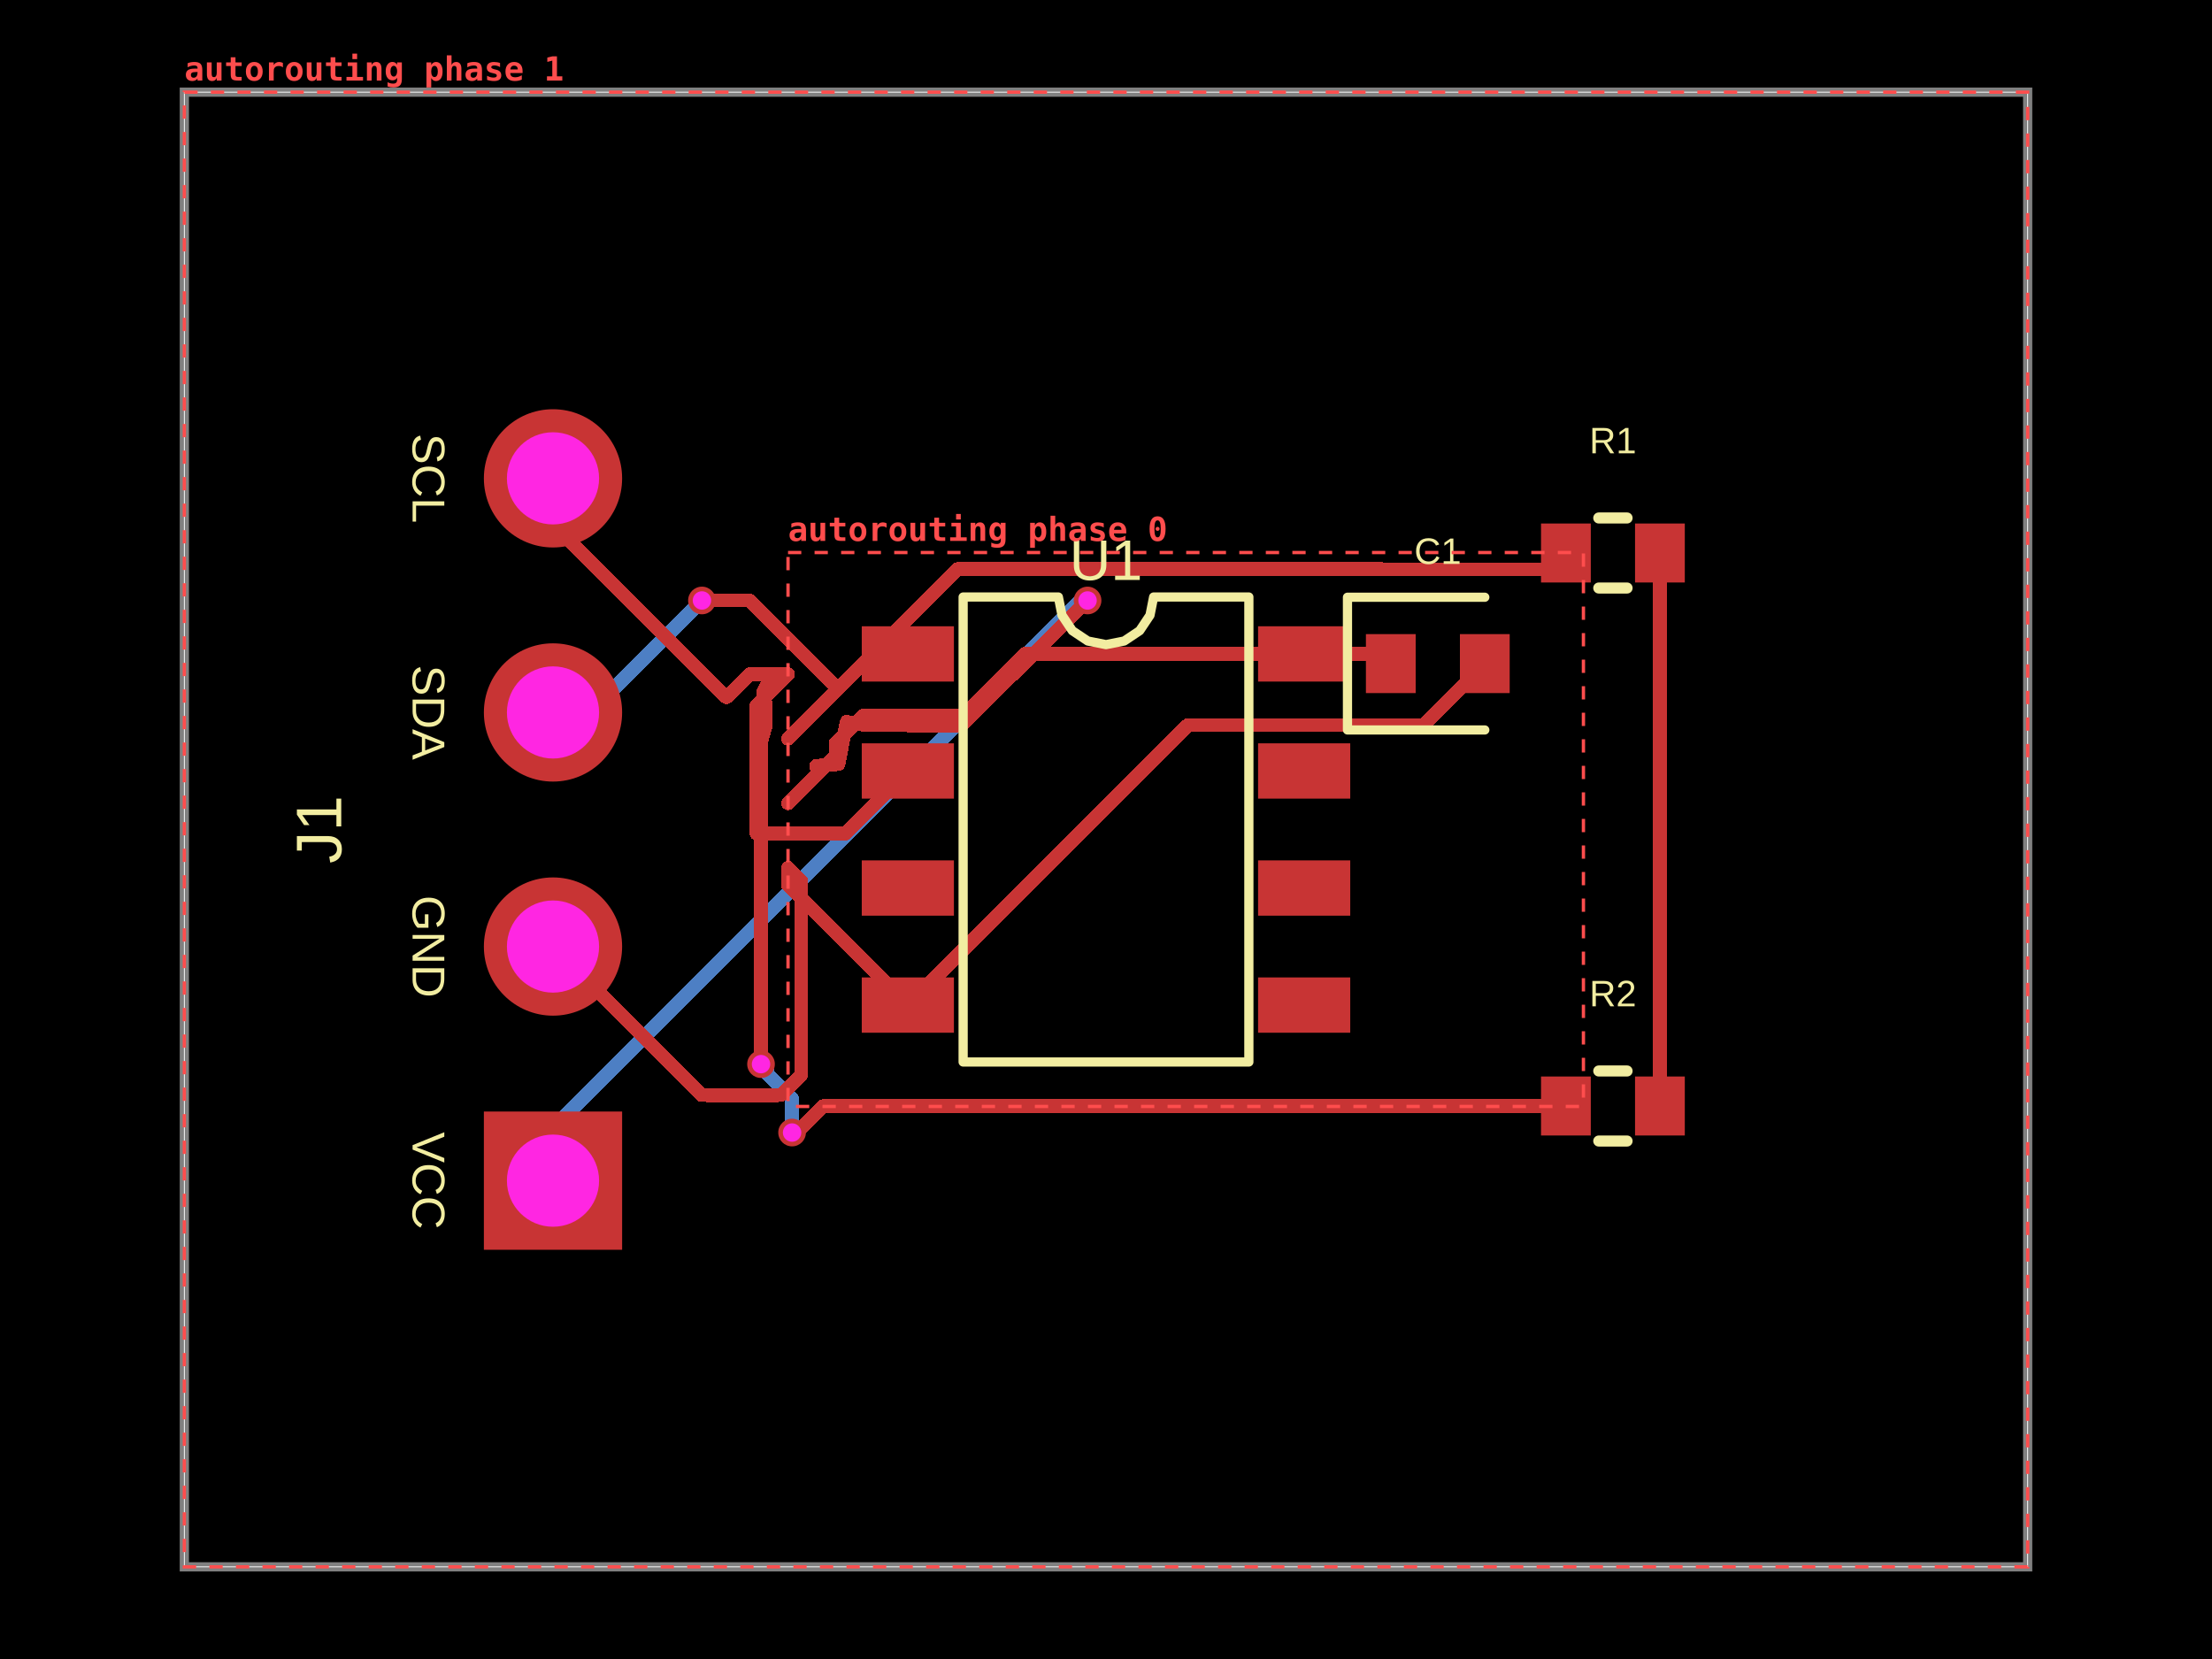
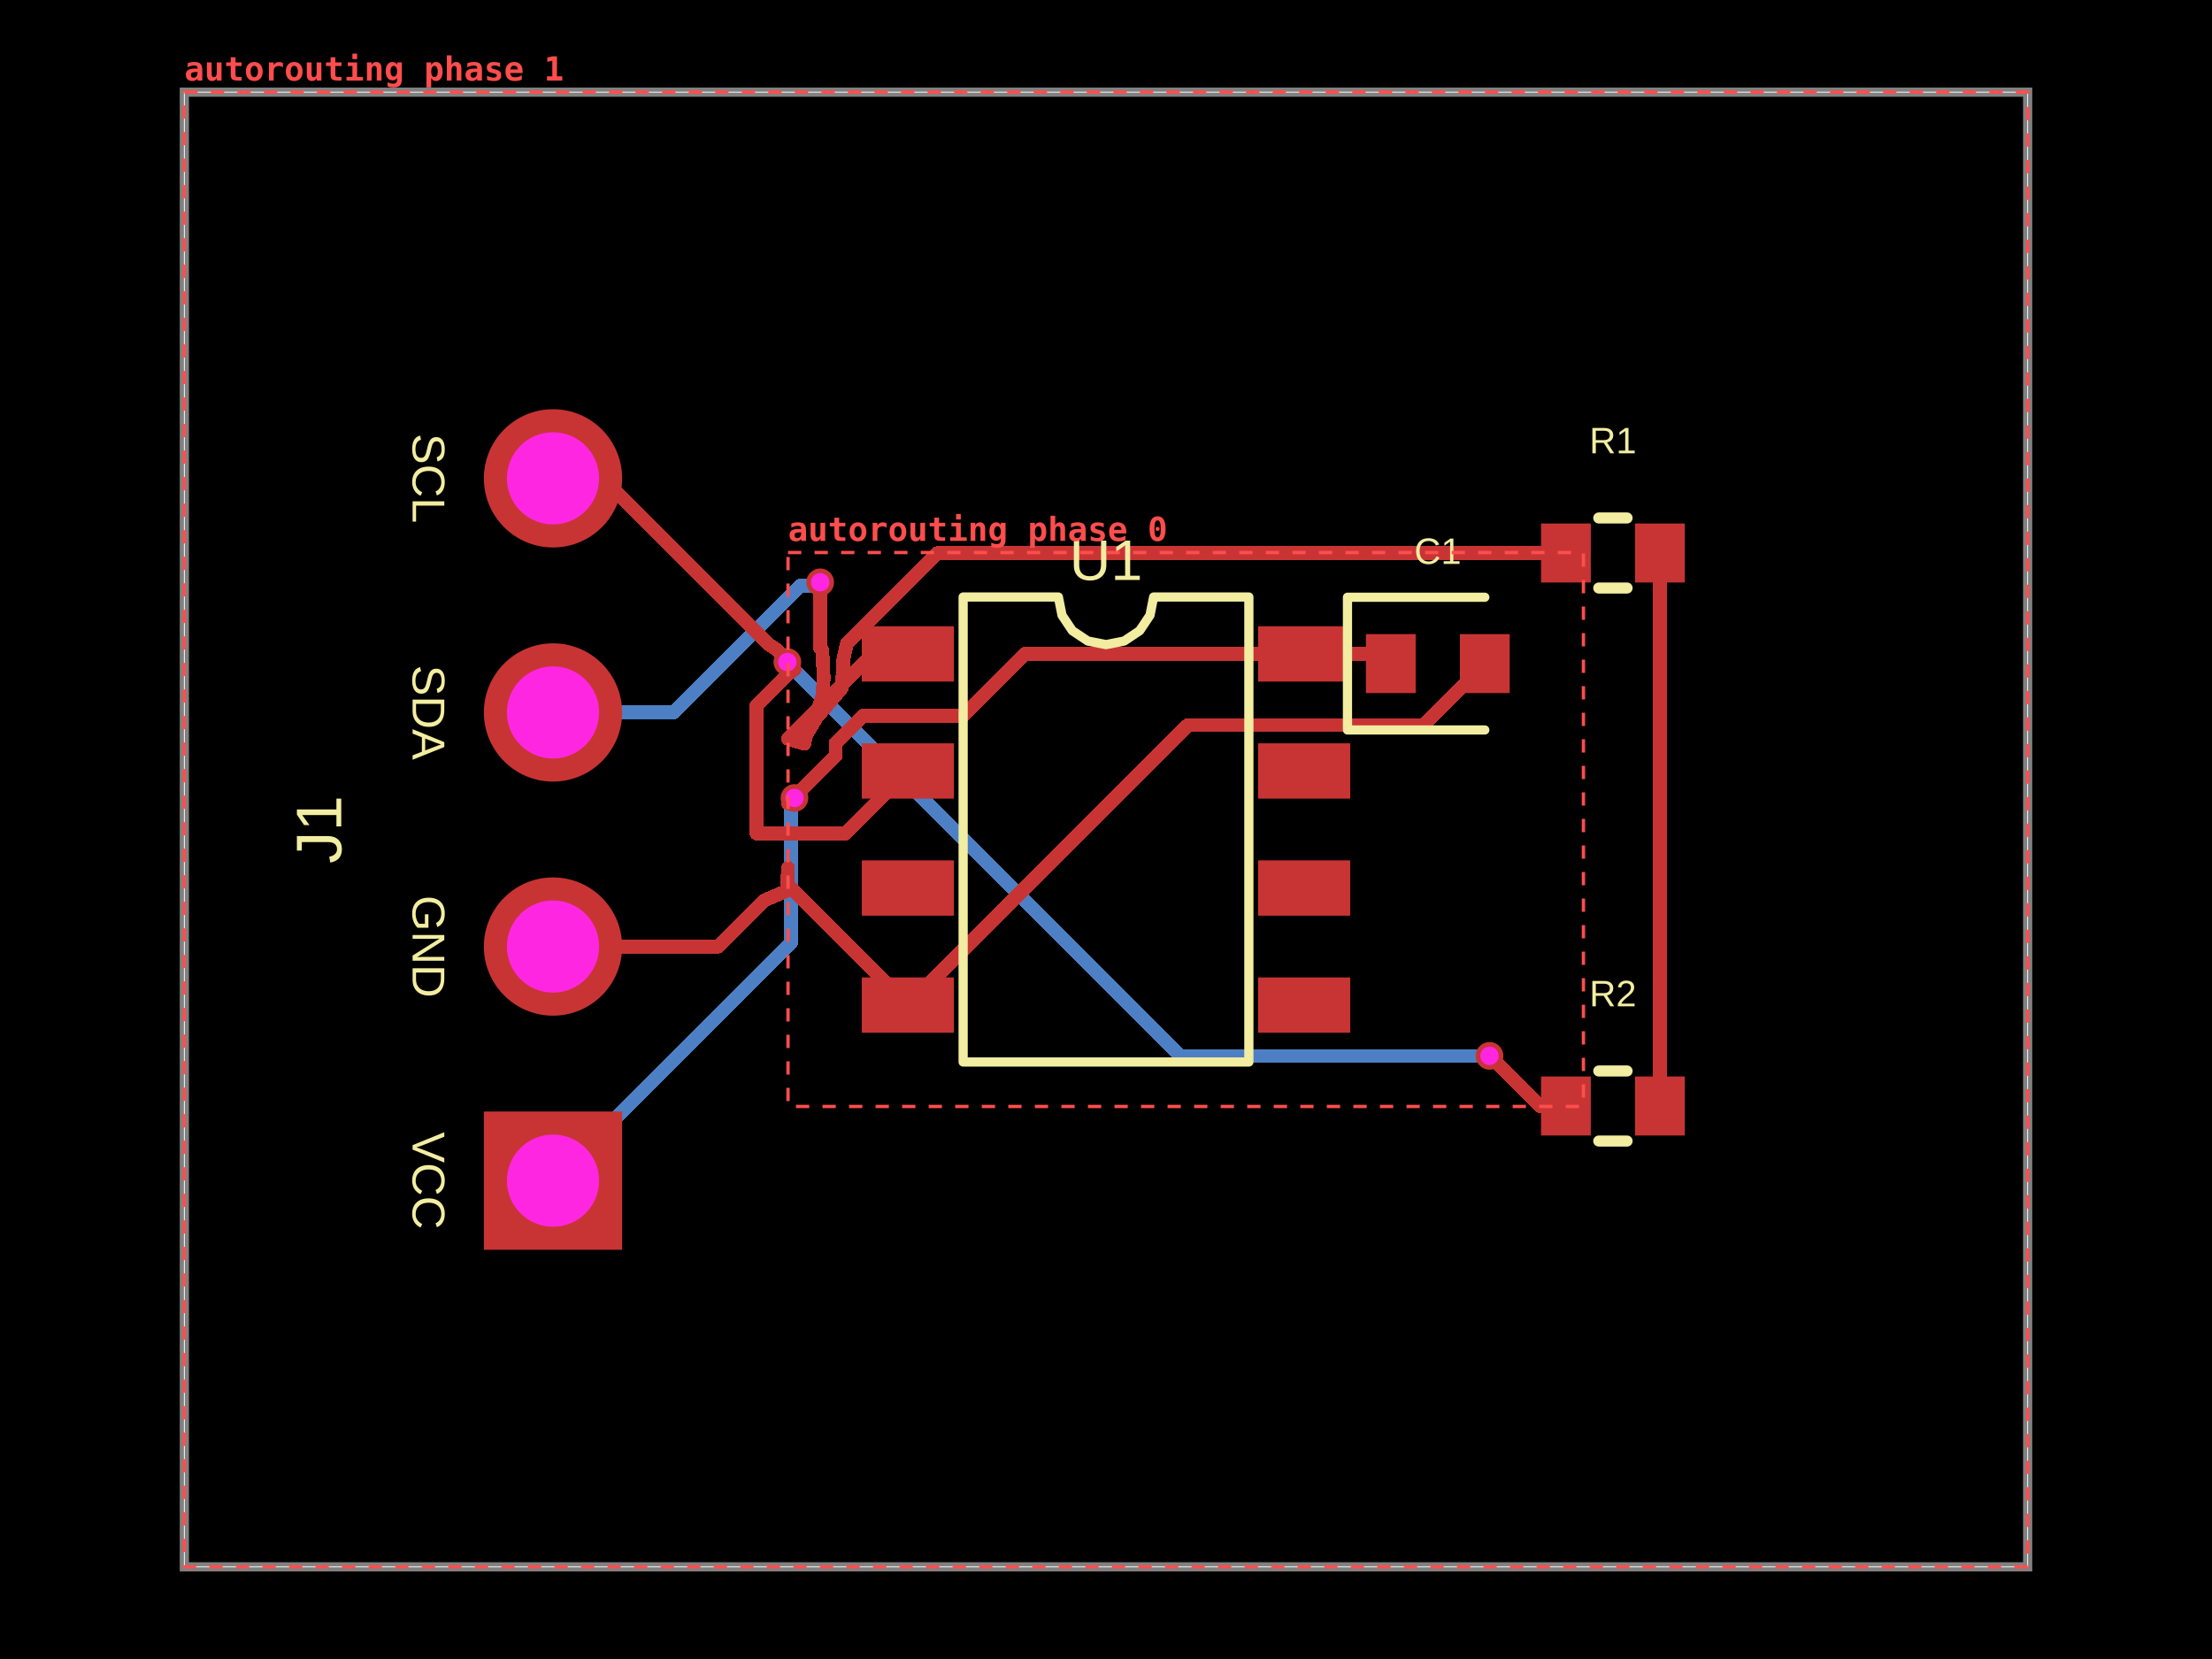
- <svg xmlns="http://www.w3.org/2000/svg" width="800" height="600" data-software-used-string="@tscircuit/core@0.0.1735">
+ <svg xmlns="http://www.w3.org/2000/svg" width="800" height="600" data-software-used-string="@tscircuit/core@0.0.1737">
  <style />
  <rect class="boundary" x="0" y="0" fill="#000" width="800" height="600" data-type="pcb_background" data-pcb-layer="global" />
  <rect class="pcb-boundary" fill="none" stroke="#fff" stroke-width="0.3" x="66.667" y="33.333" width="666.667" height="533.333" data-type="pcb_boundary" data-pcb-layer="global" />
  <path class="pcb-board" d="M 66.667 566.667 L 733.333 566.667 L 733.333 33.333 L 66.667 33.333 Z" fill="none" stroke="rgba(255, 255, 255, 0.5)" stroke-width="3.333" data-type="pcb_board" data-pcb-layer="board" />
-   <path class="pcb-trace" stroke="rgb(77, 127, 196)" fill="none" d="M 200 427 L 200 407.998" stroke-width="5" stroke-linecap="round" stroke-linejoin="round" shape-rendering="crispEdges" data-type="pcb_trace" data-pcb-layer="bottom" />
-   <path class="pcb-trace" stroke="rgb(77, 127, 196)" fill="none" d="M 200 407.998 L 392.801 215.197" stroke-width="5" stroke-linecap="round" stroke-linejoin="round" shape-rendering="crispEdges" data-type="pcb_trace" data-pcb-layer="bottom" />
-   <path class="pcb-trace" stroke="rgb(77, 127, 196)" fill="none" d="M 392.801 215.197 L 392.801 216.568" stroke-width="5" stroke-linecap="round" stroke-linejoin="round" shape-rendering="crispEdges" data-type="pcb_trace" data-pcb-layer="bottom" />
-   <path class="pcb-trace" stroke="rgb(77, 127, 196)" fill="none" d="M 392.801 216.568 L 393.333 217.172" stroke-width="5" stroke-linecap="round" stroke-linejoin="round" shape-rendering="crispEdges" data-type="pcb_trace" data-pcb-layer="bottom" />
-   <path class="pcb-trace" stroke="rgb(77, 127, 196)" fill="none" d="M 286.467 409.6 L 286.467 397.265" stroke-width="5" stroke-linecap="round" stroke-linejoin="round" shape-rendering="crispEdges" data-type="pcb_trace" data-pcb-layer="bottom" />
-   <path class="pcb-trace" stroke="rgb(77, 127, 196)" fill="none" d="M 286.467 397.265 L 277.535 388.334" stroke-width="5" stroke-linecap="round" stroke-linejoin="round" shape-rendering="crispEdges" data-type="pcb_trace" data-pcb-layer="bottom" />
-   <path class="pcb-trace" stroke="rgb(77, 127, 196)" fill="none" d="M 277.535 388.334 L 277.535 387.368" stroke-width="5" stroke-linecap="round" stroke-linejoin="round" shape-rendering="crispEdges" data-type="pcb_trace" data-pcb-layer="bottom" />
-   <path class="pcb-trace" stroke="rgb(77, 127, 196)" fill="none" d="M 277.535 387.368 L 275.233 384.859" stroke-width="5" stroke-linecap="round" stroke-linejoin="round" shape-rendering="crispEdges" data-type="pcb_trace" data-pcb-layer="bottom" />
-   <path class="pcb-trace" stroke="rgb(77, 127, 196)" fill="none" d="M 200 257.667 L 213.367 257.667" stroke-width="5" stroke-linecap="round" stroke-linejoin="round" shape-rendering="crispEdges" data-type="pcb_trace" data-pcb-layer="bottom" />
-   <path class="pcb-trace" stroke="rgb(77, 127, 196)" fill="none" d="M 213.367 257.667 L 251.047 219.986" stroke-width="5" stroke-linecap="round" stroke-linejoin="round" shape-rendering="crispEdges" data-type="pcb_trace" data-pcb-layer="bottom" />
-   <path class="pcb-trace" stroke="rgb(77, 127, 196)" fill="none" d="M 251.047 219.986 L 253.867 217.167" stroke-width="5" stroke-linecap="round" stroke-linejoin="round" shape-rendering="crispEdges" data-type="pcb_trace" data-pcb-layer="bottom" />
+   <path class="pcb-trace" stroke="rgb(77, 127, 196)" fill="none" d="M 200 427 L 286.136 340.864" stroke-width="5" stroke-linecap="round" stroke-linejoin="round" shape-rendering="crispEdges" data-type="pcb_trace" data-pcb-layer="bottom" />
+   <path class="pcb-trace" stroke="rgb(77, 127, 196)" fill="none" d="M 286.136 340.864 L 286.136 293.381" stroke-width="5" stroke-linecap="round" stroke-linejoin="round" shape-rendering="crispEdges" data-type="pcb_trace" data-pcb-layer="bottom" />
+   <path class="pcb-trace" stroke="rgb(77, 127, 196)" fill="none" d="M 286.136 293.381 L 286.136 289.798" stroke-width="5" stroke-linecap="round" stroke-linejoin="round" shape-rendering="crispEdges" data-type="pcb_trace" data-pcb-layer="bottom" />
+   <path class="pcb-trace" stroke="rgb(77, 127, 196)" fill="none" d="M 286.136 289.798 L 287.333 288.6" stroke-width="5" stroke-linecap="round" stroke-linejoin="round" shape-rendering="crispEdges" data-type="pcb_trace" data-pcb-layer="bottom" />
+   <path class="pcb-trace" stroke="rgb(77, 127, 196)" fill="none" d="M 538.7 381.867 L 426.924 381.867" stroke-width="5" stroke-linecap="round" stroke-linejoin="round" shape-rendering="crispEdges" data-type="pcb_trace" data-pcb-layer="bottom" />
+   <path class="pcb-trace" stroke="rgb(77, 127, 196)" fill="none" d="M 426.924 381.867 L 287.268 242.211" stroke-width="5" stroke-linecap="round" stroke-linejoin="round" shape-rendering="crispEdges" data-type="pcb_trace" data-pcb-layer="bottom" />
+   <path class="pcb-trace" stroke="rgb(77, 127, 196)" fill="none" d="M 287.268 242.211 L 287.268 241.935" stroke-width="5" stroke-linecap="round" stroke-linejoin="round" shape-rendering="crispEdges" data-type="pcb_trace" data-pcb-layer="bottom" />
+   <path class="pcb-trace" stroke="rgb(77, 127, 196)" fill="none" d="M 287.268 241.935 L 284.767 239.433" stroke-width="5" stroke-linecap="round" stroke-linejoin="round" shape-rendering="crispEdges" data-type="pcb_trace" data-pcb-layer="bottom" />
+   <path class="pcb-trace" stroke="rgb(77, 127, 196)" fill="none" d="M 200 257.667 L 243.514 257.667" stroke-width="5" stroke-linecap="round" stroke-linejoin="round" shape-rendering="crispEdges" data-type="pcb_trace" data-pcb-layer="bottom" />
+   <path class="pcb-trace" stroke="rgb(77, 127, 196)" fill="none" d="M 243.514 257.667 L 289.346 211.835" stroke-width="5" stroke-linecap="round" stroke-linejoin="round" shape-rendering="crispEdges" data-type="pcb_trace" data-pcb-layer="bottom" />
+   <path class="pcb-trace" stroke="rgb(77, 127, 196)" fill="none" d="M 289.346 211.835 L 295.399 211.835" stroke-width="5" stroke-linecap="round" stroke-linejoin="round" shape-rendering="crispEdges" data-type="pcb_trace" data-pcb-layer="bottom" />
+   <path class="pcb-trace" stroke="rgb(77, 127, 196)" fill="none" d="M 295.399 211.835 L 296.633 210.6" stroke-width="5" stroke-linecap="round" stroke-linejoin="round" shape-rendering="crispEdges" data-type="pcb_trace" data-pcb-layer="bottom" />
  <rect class="pcb-pad" fill="rgb(200, 52, 52)" x="311.667" y="226.5" width="33.333" height="20" data-type="pcb_smtpad" data-pcb-layer="top" data-pad-name="U1.SDA" />
  <rect class="pcb-pad" fill="rgb(200, 52, 52)" x="311.667" y="268.833" width="33.333" height="20" data-type="pcb_smtpad" data-pcb-layer="top" data-pad-name="U1.SCL" />
  <rect class="pcb-pad" fill="rgb(200, 52, 52)" x="311.667" y="311.167" width="33.333" height="20" data-type="pcb_smtpad" data-pcb-layer="top" data-pad-name="U1.ADDR" />
  <rect class="pcb-pad" fill="rgb(200, 52, 52)" x="311.667" y="353.5" width="33.333" height="20" data-type="pcb_smtpad" data-pcb-layer="top" data-pad-name="U1.GND" />
  <rect class="pcb-pad" fill="rgb(200, 52, 52)" x="455" y="353.5" width="33.333" height="20" data-type="pcb_smtpad" data-pcb-layer="top" data-pad-name="U1.INT" />
  <rect class="pcb-pad" fill="rgb(200, 52, 52)" x="455" y="311.167" width="33.333" height="20" data-type="pcb_smtpad" data-pcb-layer="top" data-pad-name="U1.NC1" />
  <rect class="pcb-pad" fill="rgb(200, 52, 52)" x="455" y="268.833" width="33.333" height="20" data-type="pcb_smtpad" data-pcb-layer="top" data-pad-name="U1.NC2" />
  <rect class="pcb-pad" fill="rgb(200, 52, 52)" x="455" y="226.5" width="33.333" height="20" data-type="pcb_smtpad" data-pcb-layer="top" data-pad-name="U1.VCC" />
  <rect class="pcb-pad" fill="rgb(200, 52, 52)" x="494" y="229.333" width="18" height="21.333" data-type="pcb_smtpad" data-pcb-layer="top" data-pad-name="C1.pin1" />
  <rect class="pcb-pad" fill="rgb(200, 52, 52)" x="528" y="229.333" width="18" height="21.333" data-type="pcb_smtpad" data-pcb-layer="top" data-pad-name="C1.pin2" />
  <rect class="pcb-pad" fill="rgb(200, 52, 52)" x="557.333" y="189.333" width="18" height="21.333" data-type="pcb_smtpad" data-pcb-layer="top" data-pad-name="R1.pin1" />
  <rect class="pcb-pad" fill="rgb(200, 52, 52)" x="591.333" y="189.333" width="18" height="21.333" data-type="pcb_smtpad" data-pcb-layer="top" data-pad-name="R1.pin2" data-pad-net-name="VCC" />
  <rect class="pcb-pad" fill="rgb(200, 52, 52)" x="557.333" y="389.333" width="18" height="21.333" data-type="pcb_smtpad" data-pcb-layer="top" data-pad-name="R2.pin1" />
  <rect class="pcb-pad" fill="rgb(200, 52, 52)" x="591.333" y="389.333" width="18" height="21.333" data-type="pcb_smtpad" data-pcb-layer="top" data-pad-name="R2.pin2" data-pad-net-name="VCC" />
  <path class="pcb-trace" stroke="rgb(200, 52, 52)" fill="none" d="M 328.333 278.833 L 305.726 301.441" stroke-width="5" stroke-linecap="round" stroke-linejoin="round" shape-rendering="crispEdges" data-type="pcb_trace" data-pcb-layer="top" />
  <path class="pcb-trace" stroke="rgb(200, 52, 52)" fill="none" d="M 305.726 301.441 L 273.576 301.441" stroke-width="5" stroke-linecap="round" stroke-linejoin="round" shape-rendering="crispEdges" data-type="pcb_trace" data-pcb-layer="top" />
  <path class="pcb-trace" stroke="rgb(200, 52, 52)" fill="none" d="M 273.576 301.441 L 273.576 255.261" stroke-width="5" stroke-linecap="round" stroke-linejoin="round" shape-rendering="crispEdges" data-type="pcb_trace" data-pcb-layer="top" />
  <path class="pcb-trace" stroke="rgb(200, 52, 52)" fill="none" d="M 273.576 255.261 L 285.003 243.833" stroke-width="5" stroke-linecap="round" stroke-linejoin="round" shape-rendering="crispEdges" data-type="pcb_trace" data-pcb-layer="top" />
  <path class="pcb-trace" stroke="rgb(200, 52, 52)" fill="none" d="M 328.333 236.5 L 315.667 236.5" stroke-width="5" stroke-linecap="round" stroke-linejoin="round" shape-rendering="crispEdges" data-type="pcb_trace" data-pcb-layer="top" />
  <path class="pcb-trace" stroke="rgb(200, 52, 52)" fill="none" d="M 315.667 236.5 L 285 267.167" stroke-width="5" stroke-linecap="round" stroke-linejoin="round" shape-rendering="crispEdges" data-type="pcb_trace" data-pcb-layer="top" />
  <path class="pcb-trace" stroke="rgb(200, 52, 52)" fill="none" d="M 328.333 363.5 L 285.003 320.17" stroke-width="5" stroke-linecap="round" stroke-linejoin="round" shape-rendering="crispEdges" data-type="pcb_trace" data-pcb-layer="top" />
  <path class="pcb-trace" stroke="rgb(200, 52, 52)" fill="none" d="M 285.003 320.17 L 285.003 313.833" stroke-width="5" stroke-linecap="round" stroke-linejoin="round" shape-rendering="crispEdges" data-type="pcb_trace" data-pcb-layer="top" />
  <path class="pcb-trace" stroke="rgb(200, 52, 52)" fill="none" d="M 537 240 L 514.75 262.25" stroke-width="5" stroke-linecap="round" stroke-linejoin="round" shape-rendering="crispEdges" data-type="pcb_trace" data-pcb-layer="top" />
  <path class="pcb-trace" stroke="rgb(200, 52, 52)" fill="none" d="M 514.75 262.25 L 429.583 262.25" stroke-width="5" stroke-linecap="round" stroke-linejoin="round" shape-rendering="crispEdges" data-type="pcb_trace" data-pcb-layer="top" />
  <path class="pcb-trace" stroke="rgb(200, 52, 52)" fill="none" d="M 429.583 262.25 L 328.333 363.5" stroke-width="5" stroke-linecap="round" stroke-linejoin="round" shape-rendering="crispEdges" data-type="pcb_trace" data-pcb-layer="top" />
  <path class="pcb-trace" stroke="rgb(200, 52, 52)" fill="none" d="M 503 240 L 499.5 236.5" stroke-width="5" stroke-linecap="round" stroke-linejoin="round" shape-rendering="crispEdges" data-type="pcb_trace" data-pcb-layer="top" />
  <path class="pcb-trace" stroke="rgb(200, 52, 52)" fill="none" d="M 499.5 236.5 L 471.667 236.5" stroke-width="5" stroke-linecap="round" stroke-linejoin="round" shape-rendering="crispEdges" data-type="pcb_trace" data-pcb-layer="top" />
  <path class="pcb-trace" stroke="rgb(200, 52, 52)" fill="none" d="M 471.667 236.5 L 370.588 236.5" stroke-width="5" stroke-linecap="round" stroke-linejoin="round" shape-rendering="crispEdges" data-type="pcb_trace" data-pcb-layer="top" />
  <path class="pcb-trace" stroke="rgb(200, 52, 52)" fill="none" d="M 370.588 236.5 L 348.207 258.88" stroke-width="5" stroke-linecap="round" stroke-linejoin="round" shape-rendering="crispEdges" data-type="pcb_trace" data-pcb-layer="top" />
  <path class="pcb-trace" stroke="rgb(200, 52, 52)" fill="none" d="M 348.207 258.88 L 312.085 258.88" stroke-width="5" stroke-linecap="round" stroke-linejoin="round" shape-rendering="crispEdges" data-type="pcb_trace" data-pcb-layer="top" />
  <path class="pcb-trace" stroke="rgb(200, 52, 52)" fill="none" d="M 312.085 258.88 L 302.283 268.682" stroke-width="5" stroke-linecap="round" stroke-linejoin="round" shape-rendering="crispEdges" data-type="pcb_trace" data-pcb-layer="top" />
  <path class="pcb-trace" stroke="rgb(200, 52, 52)" fill="none" d="M 302.283 268.682 L 302.283 273.22" stroke-width="5" stroke-linecap="round" stroke-linejoin="round" shape-rendering="crispEdges" data-type="pcb_trace" data-pcb-layer="top" />
  <path class="pcb-trace" stroke="rgb(200, 52, 52)" fill="none" d="M 302.283 273.22 L 285.003 290.5" stroke-width="5" stroke-linecap="round" stroke-linejoin="round" shape-rendering="crispEdges" data-type="pcb_trace" data-pcb-layer="top" />
  <path class="pcb-trace" stroke="rgb(200, 52, 52)" fill="none" d="M 600.333 200 L 600.333 400" stroke-width="5" stroke-linecap="round" stroke-linejoin="round" shape-rendering="crispEdges" data-type="pcb_trace" data-pcb-layer="top" />
-   <path class="pcb-trace" stroke="rgb(200, 52, 52)" fill="none" d="M 200 342.333 L 253.691 396.046" stroke-width="5" stroke-linecap="round" stroke-linejoin="round" shape-rendering="crispEdges" data-type="pcb_trace" data-pcb-layer="top" />
-   <path class="pcb-trace" stroke="rgb(200, 52, 52)" fill="none" d="M 253.691 396.046 L 277.758 396.21" stroke-width="5" stroke-linecap="round" stroke-linejoin="round" shape-rendering="crispEdges" data-type="pcb_trace" data-pcb-layer="top" />
-   <path class="pcb-trace" stroke="rgb(200, 52, 52)" fill="none" d="M 277.758 396.21 L 282.446 396.024" stroke-width="5" stroke-linecap="round" stroke-linejoin="round" shape-rendering="crispEdges" data-type="pcb_trace" data-pcb-layer="top" />
-   <path class="pcb-trace" stroke="rgb(200, 52, 52)" fill="none" d="M 282.446 396.024 L 289.748 388.722" stroke-width="5" stroke-linecap="round" stroke-linejoin="round" shape-rendering="crispEdges" data-type="pcb_trace" data-pcb-layer="top" />
-   <path class="pcb-trace" stroke="rgb(200, 52, 52)" fill="none" d="M 289.748 388.722 L 289.748 318.578" stroke-width="5" stroke-linecap="round" stroke-linejoin="round" shape-rendering="crispEdges" data-type="pcb_trace" data-pcb-layer="top" />
-   <path class="pcb-trace" stroke="rgb(200, 52, 52)" fill="none" d="M 289.748 318.578 L 285.003 313.833" stroke-width="5" stroke-linecap="round" stroke-linejoin="round" shape-rendering="crispEdges" data-type="pcb_trace" data-pcb-layer="top" />
-   <path class="pcb-trace" stroke="rgb(200, 52, 52)" fill="none" d="M 393.333 217.172 L 347.504 262.529" stroke-width="5" stroke-linecap="round" stroke-linejoin="round" shape-rendering="crispEdges" data-type="pcb_trace" data-pcb-layer="top" />
-   <path class="pcb-trace" stroke="rgb(200, 52, 52)" fill="none" d="M 347.504 262.529 L 312.229 262.115" stroke-width="5" stroke-linecap="round" stroke-linejoin="round" shape-rendering="crispEdges" data-type="pcb_trace" data-pcb-layer="top" />
-   <path class="pcb-trace" stroke="rgb(200, 52, 52)" fill="none" d="M 312.229 262.115 L 306.221 261.091" stroke-width="5" stroke-linecap="round" stroke-linejoin="round" shape-rendering="crispEdges" data-type="pcb_trace" data-pcb-layer="top" />
-   <path class="pcb-trace" stroke="rgb(200, 52, 52)" fill="none" d="M 306.221 261.091 L 303.233 276.332" stroke-width="5" stroke-linecap="round" stroke-linejoin="round" shape-rendering="crispEdges" data-type="pcb_trace" data-pcb-layer="top" />
-   <path class="pcb-trace" stroke="rgb(200, 52, 52)" fill="none" d="M 303.233 276.332 L 295.231 277.005" stroke-width="5" stroke-linecap="round" stroke-linejoin="round" shape-rendering="crispEdges" data-type="pcb_trace" data-pcb-layer="top" />
-   <path class="pcb-trace" stroke="rgb(200, 52, 52)" fill="none" d="M 295.231 277.005 L 295.816 279.684" stroke-width="5" stroke-linecap="round" stroke-linejoin="round" shape-rendering="crispEdges" data-type="pcb_trace" data-pcb-layer="top" />
-   <path class="pcb-trace" stroke="rgb(200, 52, 52)" fill="none" d="M 295.816 279.684 L 285 290.5" stroke-width="5" stroke-linecap="round" stroke-linejoin="round" shape-rendering="crispEdges" data-type="pcb_trace" data-pcb-layer="top" />
-   <path class="pcb-trace" stroke="rgb(200, 52, 52)" fill="none" d="M 200 173 L 200 189.454" stroke-width="5" stroke-linecap="round" stroke-linejoin="round" shape-rendering="crispEdges" data-type="pcb_trace" data-pcb-layer="top" />
-   <path class="pcb-trace" stroke="rgb(200, 52, 52)" fill="none" d="M 200 189.454 L 262.723 252.177" stroke-width="5" stroke-linecap="round" stroke-linejoin="round" shape-rendering="crispEdges" data-type="pcb_trace" data-pcb-layer="top" />
-   <path class="pcb-trace" stroke="rgb(200, 52, 52)" fill="none" d="M 262.723 252.177 L 271.067 243.833" stroke-width="5" stroke-linecap="round" stroke-linejoin="round" shape-rendering="crispEdges" data-type="pcb_trace" data-pcb-layer="top" />
-   <path class="pcb-trace" stroke="rgb(200, 52, 52)" fill="none" d="M 271.067 243.833 L 285.003 243.833" stroke-width="5" stroke-linecap="round" stroke-linejoin="round" shape-rendering="crispEdges" data-type="pcb_trace" data-pcb-layer="top" />
-   <path class="pcb-trace" stroke="rgb(200, 52, 52)" fill="none" d="M 566.333 400 L 297.801 400" stroke-width="5" stroke-linecap="round" stroke-linejoin="round" shape-rendering="crispEdges" data-type="pcb_trace" data-pcb-layer="top" />
-   <path class="pcb-trace" stroke="rgb(200, 52, 52)" fill="none" d="M 297.801 400 L 287.342 410.459" stroke-width="5" stroke-linecap="round" stroke-linejoin="round" shape-rendering="crispEdges" data-type="pcb_trace" data-pcb-layer="top" />
-   <path class="pcb-trace" stroke="rgb(200, 52, 52)" fill="none" d="M 287.342 410.459 L 287.325 410.459" stroke-width="5" stroke-linecap="round" stroke-linejoin="round" shape-rendering="crispEdges" data-type="pcb_trace" data-pcb-layer="top" />
-   <path class="pcb-trace" stroke="rgb(200, 52, 52)" fill="none" d="M 287.325 410.459 L 286.467 409.6" stroke-width="5" stroke-linecap="round" stroke-linejoin="round" shape-rendering="crispEdges" data-type="pcb_trace" data-pcb-layer="top" />
-   <path class="pcb-trace" stroke="rgb(200, 52, 52)" fill="none" d="M 275.233 384.859 L 275.229 268.431" stroke-width="5" stroke-linecap="round" stroke-linejoin="round" shape-rendering="crispEdges" data-type="pcb_trace" data-pcb-layer="top" />
-   <path class="pcb-trace" stroke="rgb(200, 52, 52)" fill="none" d="M 275.229 268.431 L 276.899 262.497" stroke-width="5" stroke-linecap="round" stroke-linejoin="round" shape-rendering="crispEdges" data-type="pcb_trace" data-pcb-layer="top" />
-   <path class="pcb-trace" stroke="rgb(200, 52, 52)" fill="none" d="M 276.899 262.497 L 276.899 254.633" stroke-width="5" stroke-linecap="round" stroke-linejoin="round" shape-rendering="crispEdges" data-type="pcb_trace" data-pcb-layer="top" />
-   <path class="pcb-trace" stroke="rgb(200, 52, 52)" fill="none" d="M 276.899 254.633 L 276.016 250.246" stroke-width="5" stroke-linecap="round" stroke-linejoin="round" shape-rendering="crispEdges" data-type="pcb_trace" data-pcb-layer="top" />
-   <path class="pcb-trace" stroke="rgb(200, 52, 52)" fill="none" d="M 276.016 250.246 L 279.364 243.744" stroke-width="5" stroke-linecap="round" stroke-linejoin="round" shape-rendering="crispEdges" data-type="pcb_trace" data-pcb-layer="top" />
-   <path class="pcb-trace" stroke="rgb(200, 52, 52)" fill="none" d="M 279.364 243.744 L 279.364 243.743" stroke-width="5" stroke-linecap="round" stroke-linejoin="round" shape-rendering="crispEdges" data-type="pcb_trace" data-pcb-layer="top" />
-   <path class="pcb-trace" stroke="rgb(200, 52, 52)" fill="none" d="M 279.364 243.743 L 285 243.833" stroke-width="5" stroke-linecap="round" stroke-linejoin="round" shape-rendering="crispEdges" data-type="pcb_trace" data-pcb-layer="top" />
-   <path class="pcb-trace" stroke="rgb(200, 52, 52)" fill="none" d="M 253.867 217.167 L 271.001 217.167" stroke-width="5" stroke-linecap="round" stroke-linejoin="round" shape-rendering="crispEdges" data-type="pcb_trace" data-pcb-layer="top" />
-   <path class="pcb-trace" stroke="rgb(200, 52, 52)" fill="none" d="M 271.001 217.167 L 301.962 248.128" stroke-width="5" stroke-linecap="round" stroke-linejoin="round" shape-rendering="crispEdges" data-type="pcb_trace" data-pcb-layer="top" />
-   <path class="pcb-trace" stroke="rgb(200, 52, 52)" fill="none" d="M 301.962 248.128 L 301.962 250.208" stroke-width="5" stroke-linecap="round" stroke-linejoin="round" shape-rendering="crispEdges" data-type="pcb_trace" data-pcb-layer="top" />
-   <path class="pcb-trace" stroke="rgb(200, 52, 52)" fill="none" d="M 301.962 250.208 L 285.003 267.167" stroke-width="5" stroke-linecap="round" stroke-linejoin="round" shape-rendering="crispEdges" data-type="pcb_trace" data-pcb-layer="top" />
-   <path class="pcb-trace" stroke="rgb(200, 52, 52)" fill="none" d="M 566.333 200 L 560.448 205.87" stroke-width="5" stroke-linecap="round" stroke-linejoin="round" shape-rendering="crispEdges" data-type="pcb_trace" data-pcb-layer="top" />
-   <path class="pcb-trace" stroke="rgb(200, 52, 52)" fill="none" d="M 560.448 205.87 L 346.284 205.83" stroke-width="5" stroke-linecap="round" stroke-linejoin="round" shape-rendering="crispEdges" data-type="pcb_trace" data-pcb-layer="top" />
-   <path class="pcb-trace" stroke="rgb(200, 52, 52)" fill="none" d="M 346.284 205.83 L 285.003 267.167" stroke-width="5" stroke-linecap="round" stroke-linejoin="round" shape-rendering="crispEdges" data-type="pcb_trace" data-pcb-layer="top" />
+   <path class="pcb-trace" stroke="rgb(200, 52, 52)" fill="none" d="M 200 342.333 L 259.838 342.333" stroke-width="5" stroke-linecap="round" stroke-linejoin="round" shape-rendering="crispEdges" data-type="pcb_trace" data-pcb-layer="top" />
+   <path class="pcb-trace" stroke="rgb(200, 52, 52)" fill="none" d="M 259.838 342.333 L 276.577 325.595" stroke-width="5" stroke-linecap="round" stroke-linejoin="round" shape-rendering="crispEdges" data-type="pcb_trace" data-pcb-layer="top" />
+   <path class="pcb-trace" stroke="rgb(200, 52, 52)" fill="none" d="M 276.577 325.595 L 284.633 322.133" stroke-width="5" stroke-linecap="round" stroke-linejoin="round" shape-rendering="crispEdges" data-type="pcb_trace" data-pcb-layer="top" />
+   <path class="pcb-trace" stroke="rgb(200, 52, 52)" fill="none" d="M 284.633 322.133 L 285 313.833" stroke-width="5" stroke-linecap="round" stroke-linejoin="round" shape-rendering="crispEdges" data-type="pcb_trace" data-pcb-layer="top" />
+   <path class="pcb-trace" stroke="rgb(200, 52, 52)" fill="none" d="M 287.333 288.6 L 285 290.5" stroke-width="5" stroke-linecap="round" stroke-linejoin="round" shape-rendering="crispEdges" data-type="pcb_trace" data-pcb-layer="top" />
+   <path class="pcb-trace" stroke="rgb(200, 52, 52)" fill="none" d="M 200 173 L 217.887 173" stroke-width="5" stroke-linecap="round" stroke-linejoin="round" shape-rendering="crispEdges" data-type="pcb_trace" data-pcb-layer="top" />
+   <path class="pcb-trace" stroke="rgb(200, 52, 52)" fill="none" d="M 217.887 173 L 277.611 232.724" stroke-width="5" stroke-linecap="round" stroke-linejoin="round" shape-rendering="crispEdges" data-type="pcb_trace" data-pcb-layer="top" />
+   <path class="pcb-trace" stroke="rgb(200, 52, 52)" fill="none" d="M 277.611 232.724 L 277.728 232.841" stroke-width="5" stroke-linecap="round" stroke-linejoin="round" shape-rendering="crispEdges" data-type="pcb_trace" data-pcb-layer="top" />
+   <path class="pcb-trace" stroke="rgb(200, 52, 52)" fill="none" d="M 277.728 232.841 L 280.333 234.533" stroke-width="5" stroke-linecap="round" stroke-linejoin="round" shape-rendering="crispEdges" data-type="pcb_trace" data-pcb-layer="top" />
+   <path class="pcb-trace" stroke="rgb(200, 52, 52)" fill="none" d="M 280.333 234.533 L 285 238.767" stroke-width="5" stroke-linecap="round" stroke-linejoin="round" shape-rendering="crispEdges" data-type="pcb_trace" data-pcb-layer="top" />
+   <path class="pcb-trace" stroke="rgb(200, 52, 52)" fill="none" d="M 285 238.767 L 287.4 242" stroke-width="5" stroke-linecap="round" stroke-linejoin="round" shape-rendering="crispEdges" data-type="pcb_trace" data-pcb-layer="top" />
+   <path class="pcb-trace" stroke="rgb(200, 52, 52)" fill="none" d="M 287.4 242 L 285 243.833" stroke-width="5" stroke-linecap="round" stroke-linejoin="round" shape-rendering="crispEdges" data-type="pcb_trace" data-pcb-layer="top" />
+   <path class="pcb-trace" stroke="rgb(200, 52, 52)" fill="none" d="M 566.333 400 L 556.833 400" stroke-width="5" stroke-linecap="round" stroke-linejoin="round" shape-rendering="crispEdges" data-type="pcb_trace" data-pcb-layer="top" />
+   <path class="pcb-trace" stroke="rgb(200, 52, 52)" fill="none" d="M 556.833 400 L 539.988 383.155" stroke-width="5" stroke-linecap="round" stroke-linejoin="round" shape-rendering="crispEdges" data-type="pcb_trace" data-pcb-layer="top" />
+   <path class="pcb-trace" stroke="rgb(200, 52, 52)" fill="none" d="M 539.988 383.155 L 538.7 381.867" stroke-width="5" stroke-linecap="round" stroke-linejoin="round" shape-rendering="crispEdges" data-type="pcb_trace" data-pcb-layer="top" />
+   <path class="pcb-trace" stroke="rgb(200, 52, 52)" fill="none" d="M 284.767 239.433 L 285 243.833" stroke-width="5" stroke-linecap="round" stroke-linejoin="round" shape-rendering="crispEdges" data-type="pcb_trace" data-pcb-layer="top" />
+   <path class="pcb-trace" stroke="rgb(200, 52, 52)" fill="none" d="M 296.633 210.6 L 296.633 234.476" stroke-width="5" stroke-linecap="round" stroke-linejoin="round" shape-rendering="crispEdges" data-type="pcb_trace" data-pcb-layer="top" />
+   <path class="pcb-trace" stroke="rgb(200, 52, 52)" fill="none" d="M 296.633 234.476 L 297.409 235.252" stroke-width="5" stroke-linecap="round" stroke-linejoin="round" shape-rendering="crispEdges" data-type="pcb_trace" data-pcb-layer="top" />
+   <path class="pcb-trace" stroke="rgb(200, 52, 52)" fill="none" d="M 297.409 235.252 L 297.9 245.4" stroke-width="5" stroke-linecap="round" stroke-linejoin="round" shape-rendering="crispEdges" data-type="pcb_trace" data-pcb-layer="top" />
+   <path class="pcb-trace" stroke="rgb(200, 52, 52)" fill="none" d="M 297.9 245.4 L 297.4 251.967" stroke-width="5" stroke-linecap="round" stroke-linejoin="round" shape-rendering="crispEdges" data-type="pcb_trace" data-pcb-layer="top" />
+   <path class="pcb-trace" stroke="rgb(200, 52, 52)" fill="none" d="M 297.4 251.967 L 294.867 259.4" stroke-width="5" stroke-linecap="round" stroke-linejoin="round" shape-rendering="crispEdges" data-type="pcb_trace" data-pcb-layer="top" />
+   <path class="pcb-trace" stroke="rgb(200, 52, 52)" fill="none" d="M 294.867 259.4 L 293.767 261.633" stroke-width="5" stroke-linecap="round" stroke-linejoin="round" shape-rendering="crispEdges" data-type="pcb_trace" data-pcb-layer="top" />
+   <path class="pcb-trace" stroke="rgb(200, 52, 52)" fill="none" d="M 293.767 261.633 L 292.3 263.367" stroke-width="5" stroke-linecap="round" stroke-linejoin="round" shape-rendering="crispEdges" data-type="pcb_trace" data-pcb-layer="top" />
+   <path class="pcb-trace" stroke="rgb(200, 52, 52)" fill="none" d="M 292.3 263.367 L 291.467 266" stroke-width="5" stroke-linecap="round" stroke-linejoin="round" shape-rendering="crispEdges" data-type="pcb_trace" data-pcb-layer="top" />
+   <path class="pcb-trace" stroke="rgb(200, 52, 52)" fill="none" d="M 291.467 266 L 290.867 269" stroke-width="5" stroke-linecap="round" stroke-linejoin="round" shape-rendering="crispEdges" data-type="pcb_trace" data-pcb-layer="top" />
+   <path class="pcb-trace" stroke="rgb(200, 52, 52)" fill="none" d="M 290.867 269 L 285 267.167" stroke-width="5" stroke-linecap="round" stroke-linejoin="round" shape-rendering="crispEdges" data-type="pcb_trace" data-pcb-layer="top" />
+   <path class="pcb-trace" stroke="rgb(200, 52, 52)" fill="none" d="M 566.333 200 L 339.109 200" stroke-width="5" stroke-linecap="round" stroke-linejoin="round" shape-rendering="crispEdges" data-type="pcb_trace" data-pcb-layer="top" />
+   <path class="pcb-trace" stroke="rgb(200, 52, 52)" fill="none" d="M 339.109 200 L 308.578 230.531" stroke-width="5" stroke-linecap="round" stroke-linejoin="round" shape-rendering="crispEdges" data-type="pcb_trace" data-pcb-layer="top" />
+   <path class="pcb-trace" stroke="rgb(200, 52, 52)" fill="none" d="M 308.578 230.531 L 306.275 232.834" stroke-width="5" stroke-linecap="round" stroke-linejoin="round" shape-rendering="crispEdges" data-type="pcb_trace" data-pcb-layer="top" />
+   <path class="pcb-trace" stroke="rgb(200, 52, 52)" fill="none" d="M 306.275 232.834 L 305 238.533" stroke-width="5" stroke-linecap="round" stroke-linejoin="round" shape-rendering="crispEdges" data-type="pcb_trace" data-pcb-layer="top" />
+   <path class="pcb-trace" stroke="rgb(200, 52, 52)" fill="none" d="M 305 238.533 L 304.533 248.733" stroke-width="5" stroke-linecap="round" stroke-linejoin="round" shape-rendering="crispEdges" data-type="pcb_trace" data-pcb-layer="top" />
+   <path class="pcb-trace" stroke="rgb(200, 52, 52)" fill="none" d="M 304.533 248.733 L 295.2 259.733" stroke-width="5" stroke-linecap="round" stroke-linejoin="round" shape-rendering="crispEdges" data-type="pcb_trace" data-pcb-layer="top" />
+   <path class="pcb-trace" stroke="rgb(200, 52, 52)" fill="none" d="M 295.2 259.733 L 291.5 266.033" stroke-width="5" stroke-linecap="round" stroke-linejoin="round" shape-rendering="crispEdges" data-type="pcb_trace" data-pcb-layer="top" />
+   <path class="pcb-trace" stroke="rgb(200, 52, 52)" fill="none" d="M 291.5 266.033 L 285.003 267.167" stroke-width="5" stroke-linecap="round" stroke-linejoin="round" shape-rendering="crispEdges" data-type="pcb_trace" data-pcb-layer="top" />
  <path class="pcb-silkscreen pcb-silkscreen-top" d="M 348.333 384.083 L 348.333 215.917 L 382.778 215.917 L 384.089 222.507 L 387.822 228.095 L 393.409 231.828 L 400 233.139 L 406.591 231.828 L 412.178 228.095 L 415.911 222.507 L 417.222 215.917 L 451.667 215.917 L 451.667 384.083 L 348.333 384.083 Z" fill="none" stroke="#f2eda1" stroke-width="3.333" stroke-linecap="round" stroke-linejoin="round" data-pcb-component-id="pcb_component_0" data-pcb-silkscreen-path-id="pcb_silkscreen_path_0" data-type="pcb_silkscreen_path" data-pcb-layer="top" />
  <text x="0" y="0" dx="0" dy="0" fill="#f2eda1" font-family="Arial, sans-serif" font-size="20.681" text-anchor="middle" dominant-baseline="central" transform="matrix(1,0,0,1,400,202.5833)" class="pcb-silkscreen-text pcb-silkscreen-top" data-pcb-silkscreen-text-id="pcb_silkscreen_text_0" stroke="none" data-type="pcb_silkscreen_text" data-pcb-layer="top">U1</text>
  <path class="pcb-silkscreen pcb-silkscreen-top" d="M 537 216 L 487.333 216 L 487.333 264 L 537 264" fill="none" stroke="#f2eda1" stroke-width="3.333" stroke-linecap="round" stroke-linejoin="round" data-pcb-component-id="pcb_component_1" data-pcb-silkscreen-path-id="pcb_silkscreen_path_1" data-type="pcb_silkscreen_path" data-pcb-layer="top" />
  <text x="0" y="0" dx="0" dy="0" fill="#f2eda1" font-family="Arial, sans-serif" font-size="13.333" text-anchor="middle" dominant-baseline="central" transform="matrix(1,0,0,1,520,199.3333)" class="pcb-silkscreen-text pcb-silkscreen-top" data-pcb-silkscreen-text-id="pcb_silkscreen_text_1" stroke="none" data-type="pcb_silkscreen_text" data-pcb-layer="top">C1</text>
  <text x="0" y="0" dx="0" dy="0" fill="#f2eda1" font-family="Arial, sans-serif" font-size="16.667" text-anchor="middle" dominant-baseline="central" transform="matrix(-1.8369701987210297e-16,1,-1,-1.8369701987210297e-16,155,427)" class="pcb-silkscreen-text pcb-silkscreen-top" data-pcb-silkscreen-text-id="pcb_silkscreen_text_2" stroke="none" data-type="pcb_silkscreen_text" data-pcb-layer="top">VCC</text>
  <text x="0" y="0" dx="0" dy="0" fill="#f2eda1" font-family="Arial, sans-serif" font-size="16.667" text-anchor="middle" dominant-baseline="central" transform="matrix(-1.8369701987210297e-16,1,-1,-1.8369701987210297e-16,155,342.3333)" class="pcb-silkscreen-text pcb-silkscreen-top" data-pcb-silkscreen-text-id="pcb_silkscreen_text_3" stroke="none" data-type="pcb_silkscreen_text" data-pcb-layer="top">GND</text>
  <text x="0" y="0" dx="0" dy="0" fill="#f2eda1" font-family="Arial, sans-serif" font-size="16.667" text-anchor="middle" dominant-baseline="central" transform="matrix(-1.8369701987210297e-16,1,-1,-1.8369701987210297e-16,155,257.6667)" class="pcb-silkscreen-text pcb-silkscreen-top" data-pcb-silkscreen-text-id="pcb_silkscreen_text_4" stroke="none" data-type="pcb_silkscreen_text" data-pcb-layer="top">SDA</text>
  <text x="0" y="0" dx="0" dy="0" fill="#f2eda1" font-family="Arial, sans-serif" font-size="16.667" text-anchor="middle" dominant-baseline="central" transform="matrix(-1.8369701987210297e-16,1,-1,-1.8369701987210297e-16,155,173)" class="pcb-silkscreen-text pcb-silkscreen-top" data-pcb-silkscreen-text-id="pcb_silkscreen_text_5" stroke="none" data-type="pcb_silkscreen_text" data-pcb-layer="top">SCL</text>
  <text x="0" y="0" dx="0" dy="0" fill="#f2eda1" font-family="Arial, sans-serif" font-size="23.333" text-anchor="middle" dominant-baseline="central" transform="matrix(6.123233995736766e-17,-1,1,6.123233995736766e-17,115.3333,300)" class="pcb-silkscreen-text pcb-silkscreen-top" data-pcb-silkscreen-text-id="pcb_silkscreen_text_6" stroke="none" data-type="pcb_silkscreen_text" data-pcb-layer="top">J1</text>
  <path class="pcb-silkscreen pcb-silkscreen-top" d="M 578.212 187.333 L 588.455 187.333" fill="none" stroke="#f2eda1" stroke-width="4" stroke-linecap="round" stroke-linejoin="round" data-pcb-component-id="pcb_component_3" data-pcb-silkscreen-path-id="pcb_silkscreen_path_2" data-type="pcb_silkscreen_path" data-pcb-layer="top" />
  <path class="pcb-silkscreen pcb-silkscreen-top" d="M 578.212 212.667 L 588.455 212.667" fill="none" stroke="#f2eda1" stroke-width="4" stroke-linecap="round" stroke-linejoin="round" data-pcb-component-id="pcb_component_3" data-pcb-silkscreen-path-id="pcb_silkscreen_path_3" data-type="pcb_silkscreen_path" data-pcb-layer="top" />
  <text x="0" y="0" dx="0" dy="0" fill="#f2eda1" font-family="Arial, sans-serif" font-size="13.333" text-anchor="middle" dominant-baseline="central" transform="matrix(1,0,0,1,583.3333,159.3333)" class="pcb-silkscreen-text pcb-silkscreen-top" data-pcb-silkscreen-text-id="pcb_silkscreen_text_7" stroke="none" data-type="pcb_silkscreen_text" data-pcb-layer="top">R1</text>
  <path class="pcb-silkscreen pcb-silkscreen-top" d="M 578.212 387.333 L 588.455 387.333" fill="none" stroke="#f2eda1" stroke-width="4" stroke-linecap="round" stroke-linejoin="round" data-pcb-component-id="pcb_component_4" data-pcb-silkscreen-path-id="pcb_silkscreen_path_4" data-type="pcb_silkscreen_path" data-pcb-layer="top" />
  <path class="pcb-silkscreen pcb-silkscreen-top" d="M 578.212 412.667 L 588.455 412.667" fill="none" stroke="#f2eda1" stroke-width="4" stroke-linecap="round" stroke-linejoin="round" data-pcb-component-id="pcb_component_4" data-pcb-silkscreen-path-id="pcb_silkscreen_path_5" data-type="pcb_silkscreen_path" data-pcb-layer="top" />
  <text x="0" y="0" dx="0" dy="0" fill="#f2eda1" font-family="Arial, sans-serif" font-size="13.333" text-anchor="middle" dominant-baseline="central" transform="matrix(1,0,0,1,583.3333,359.3333)" class="pcb-silkscreen-text pcb-silkscreen-top" data-pcb-silkscreen-text-id="pcb_silkscreen_text_8" stroke="none" data-type="pcb_silkscreen_text" data-pcb-layer="top">R2</text>
  <g data-type="pcb_plated_hole" data-pcb-layer="through" data-pad-name="J1.VCC">
    <rect class="pcb-hole-outer-pad" fill="rgb(200, 52, 52)" x="-25" y="-25" transform="translate(200 427) rotate(-90)" width="50" height="50" data-type="pcb_plated_hole" data-pcb-layer="top" />
    <circle class="pcb-hole-inner" fill="#FF26E2" cx="200" cy="427" r="16.667" data-type="pcb_plated_hole_drill" data-pcb-layer="drill" />
  </g>
  <g data-type="pcb_plated_hole" data-pcb-layer="through" data-pad-name="J1.GND">
    <circle class="pcb-hole-outer" fill="rgb(200, 52, 52)" cx="200" cy="342.333" r="25" data-type="pcb_plated_hole" data-pcb-layer="top" />
    <circle class="pcb-hole-inner" fill="#FF26E2" cx="200" cy="342.333" r="16.667" data-type="pcb_plated_hole_drill" data-pcb-layer="drill" />
  </g>
  <g data-type="pcb_plated_hole" data-pcb-layer="through" data-pad-name="J1.SDA">
    <circle class="pcb-hole-outer" fill="rgb(200, 52, 52)" cx="200" cy="257.667" r="25" data-type="pcb_plated_hole" data-pcb-layer="top" />
    <circle class="pcb-hole-inner" fill="#FF26E2" cx="200" cy="257.667" r="16.667" data-type="pcb_plated_hole_drill" data-pcb-layer="drill" />
  </g>
  <g data-type="pcb_plated_hole" data-pcb-layer="through" data-pad-name="J1.SCL">
    <circle class="pcb-hole-outer" fill="rgb(200, 52, 52)" cx="200" cy="173" r="25" data-type="pcb_plated_hole" data-pcb-layer="top" />
    <circle class="pcb-hole-inner" fill="#FF26E2" cx="200" cy="173" r="16.667" data-type="pcb_plated_hole_drill" data-pcb-layer="drill" />
  </g>
  <g data-type="pcb_via" data-pcb-layer="through">
-     <circle class="pcb-hole-outer" fill="rgb(200, 52, 52)" cx="393.333" cy="217.172" r="5" data-type="pcb_via" data-pcb-layer="top" />
-     <circle class="pcb-hole-inner" fill="#FF26E2" cx="393.333" cy="217.172" r="3.333" data-type="pcb_via" data-pcb-layer="drill" />
+     <circle class="pcb-hole-outer" fill="rgb(200, 52, 52)" cx="287.333" cy="288.6" r="5" data-type="pcb_via" data-pcb-layer="top" />
+     <circle class="pcb-hole-inner" fill="#FF26E2" cx="287.333" cy="288.6" r="3.333" data-type="pcb_via" data-pcb-layer="drill" />
  </g>
  <g data-type="pcb_via" data-pcb-layer="through">
-     <circle class="pcb-hole-outer" fill="rgb(200, 52, 52)" cx="286.467" cy="409.6" r="5" data-type="pcb_via" data-pcb-layer="top" />
-     <circle class="pcb-hole-inner" fill="#FF26E2" cx="286.467" cy="409.6" r="3.333" data-type="pcb_via" data-pcb-layer="drill" />
+     <circle class="pcb-hole-outer" fill="rgb(200, 52, 52)" cx="538.7" cy="381.867" r="5" data-type="pcb_via" data-pcb-layer="top" />
+     <circle class="pcb-hole-inner" fill="#FF26E2" cx="538.7" cy="381.867" r="3.333" data-type="pcb_via" data-pcb-layer="drill" />
  </g>
  <g data-type="pcb_via" data-pcb-layer="through">
-     <circle class="pcb-hole-outer" fill="rgb(200, 52, 52)" cx="275.233" cy="384.859" r="5" data-type="pcb_via" data-pcb-layer="top" />
-     <circle class="pcb-hole-inner" fill="#FF26E2" cx="275.233" cy="384.859" r="3.333" data-type="pcb_via" data-pcb-layer="drill" />
+     <circle class="pcb-hole-outer" fill="rgb(200, 52, 52)" cx="284.767" cy="239.433" r="5" data-type="pcb_via" data-pcb-layer="top" />
+     <circle class="pcb-hole-inner" fill="#FF26E2" cx="284.767" cy="239.433" r="3.333" data-type="pcb_via" data-pcb-layer="drill" />
  </g>
  <g data-type="pcb_via" data-pcb-layer="through">
-     <circle class="pcb-hole-outer" fill="rgb(200, 52, 52)" cx="253.867" cy="217.167" r="5" data-type="pcb_via" data-pcb-layer="top" />
-     <circle class="pcb-hole-inner" fill="#FF26E2" cx="253.867" cy="217.167" r="3.333" data-type="pcb_via" data-pcb-layer="drill" />
+     <circle class="pcb-hole-outer" fill="rgb(200, 52, 52)" cx="296.633" cy="210.6" r="5" data-type="pcb_via" data-pcb-layer="top" />
+     <circle class="pcb-hole-inner" fill="#FF26E2" cx="296.633" cy="210.6" r="3.333" data-type="pcb_via" data-pcb-layer="drill" />
  </g>
  <g data-type="pcb_debug_object" data-pcb-layer="overlay" data-pcb-debug-object-id="pcb_debug_object_0" data-debug-shape="rect">
    <rect x="285" y="199.833" width="287.667" height="200.333" fill="none" stroke="#ff4d4d" stroke-width="1.2" stroke-dasharray="4.8,4.8" />
    <text x="285" y="195.633" fill="#ff4d4d" font-family="monospace" font-size="12" font-weight="600" text-anchor="start">autorouting phase 0</text>
  </g>
  <g data-type="pcb_debug_object" data-pcb-layer="overlay" data-pcb-debug-object-id="pcb_debug_object_1" data-debug-shape="rect">
    <rect x="66.667" y="33.333" width="666.667" height="533.333" fill="none" stroke="#ff4d4d" stroke-width="1.2" stroke-dasharray="4.8,4.8" />
    <text x="66.667" y="29.133" fill="#ff4d4d" font-family="monospace" font-size="12" font-weight="600" text-anchor="start">autorouting phase 1</text>
  </g>
</svg>
